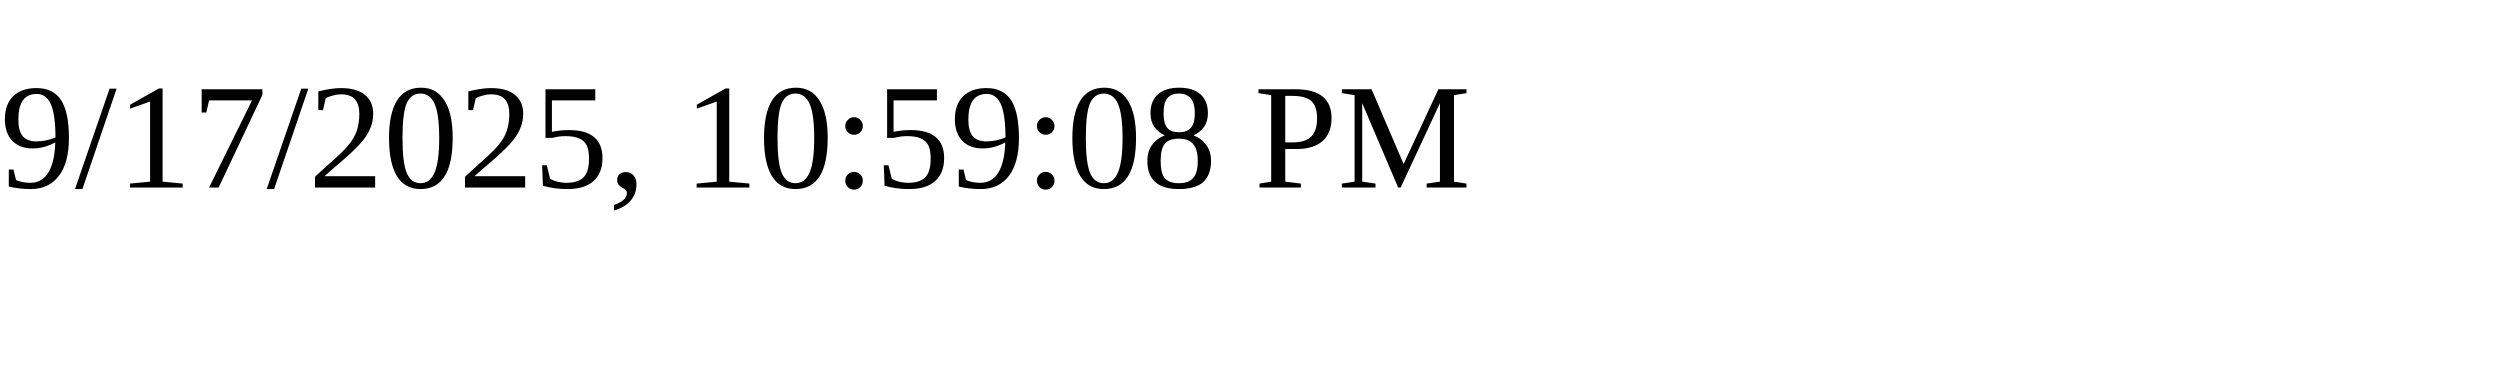
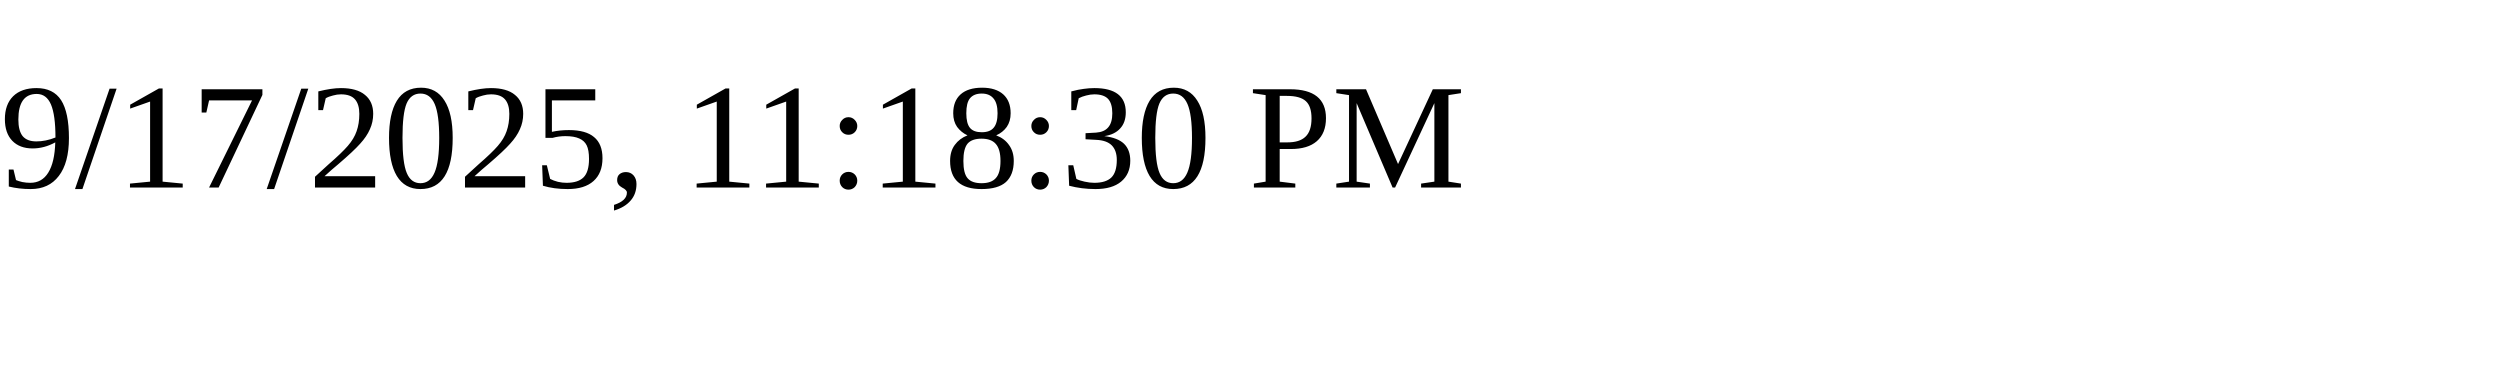
<svg xmlns="http://www.w3.org/2000/svg" height="30" width="200">
-   <text x="0" y="15">9/17/2025, 10:59:08 PM</text>
+   <text x="0" y="15">9/17/2025, 11:18:30 PM</text>
</svg>
